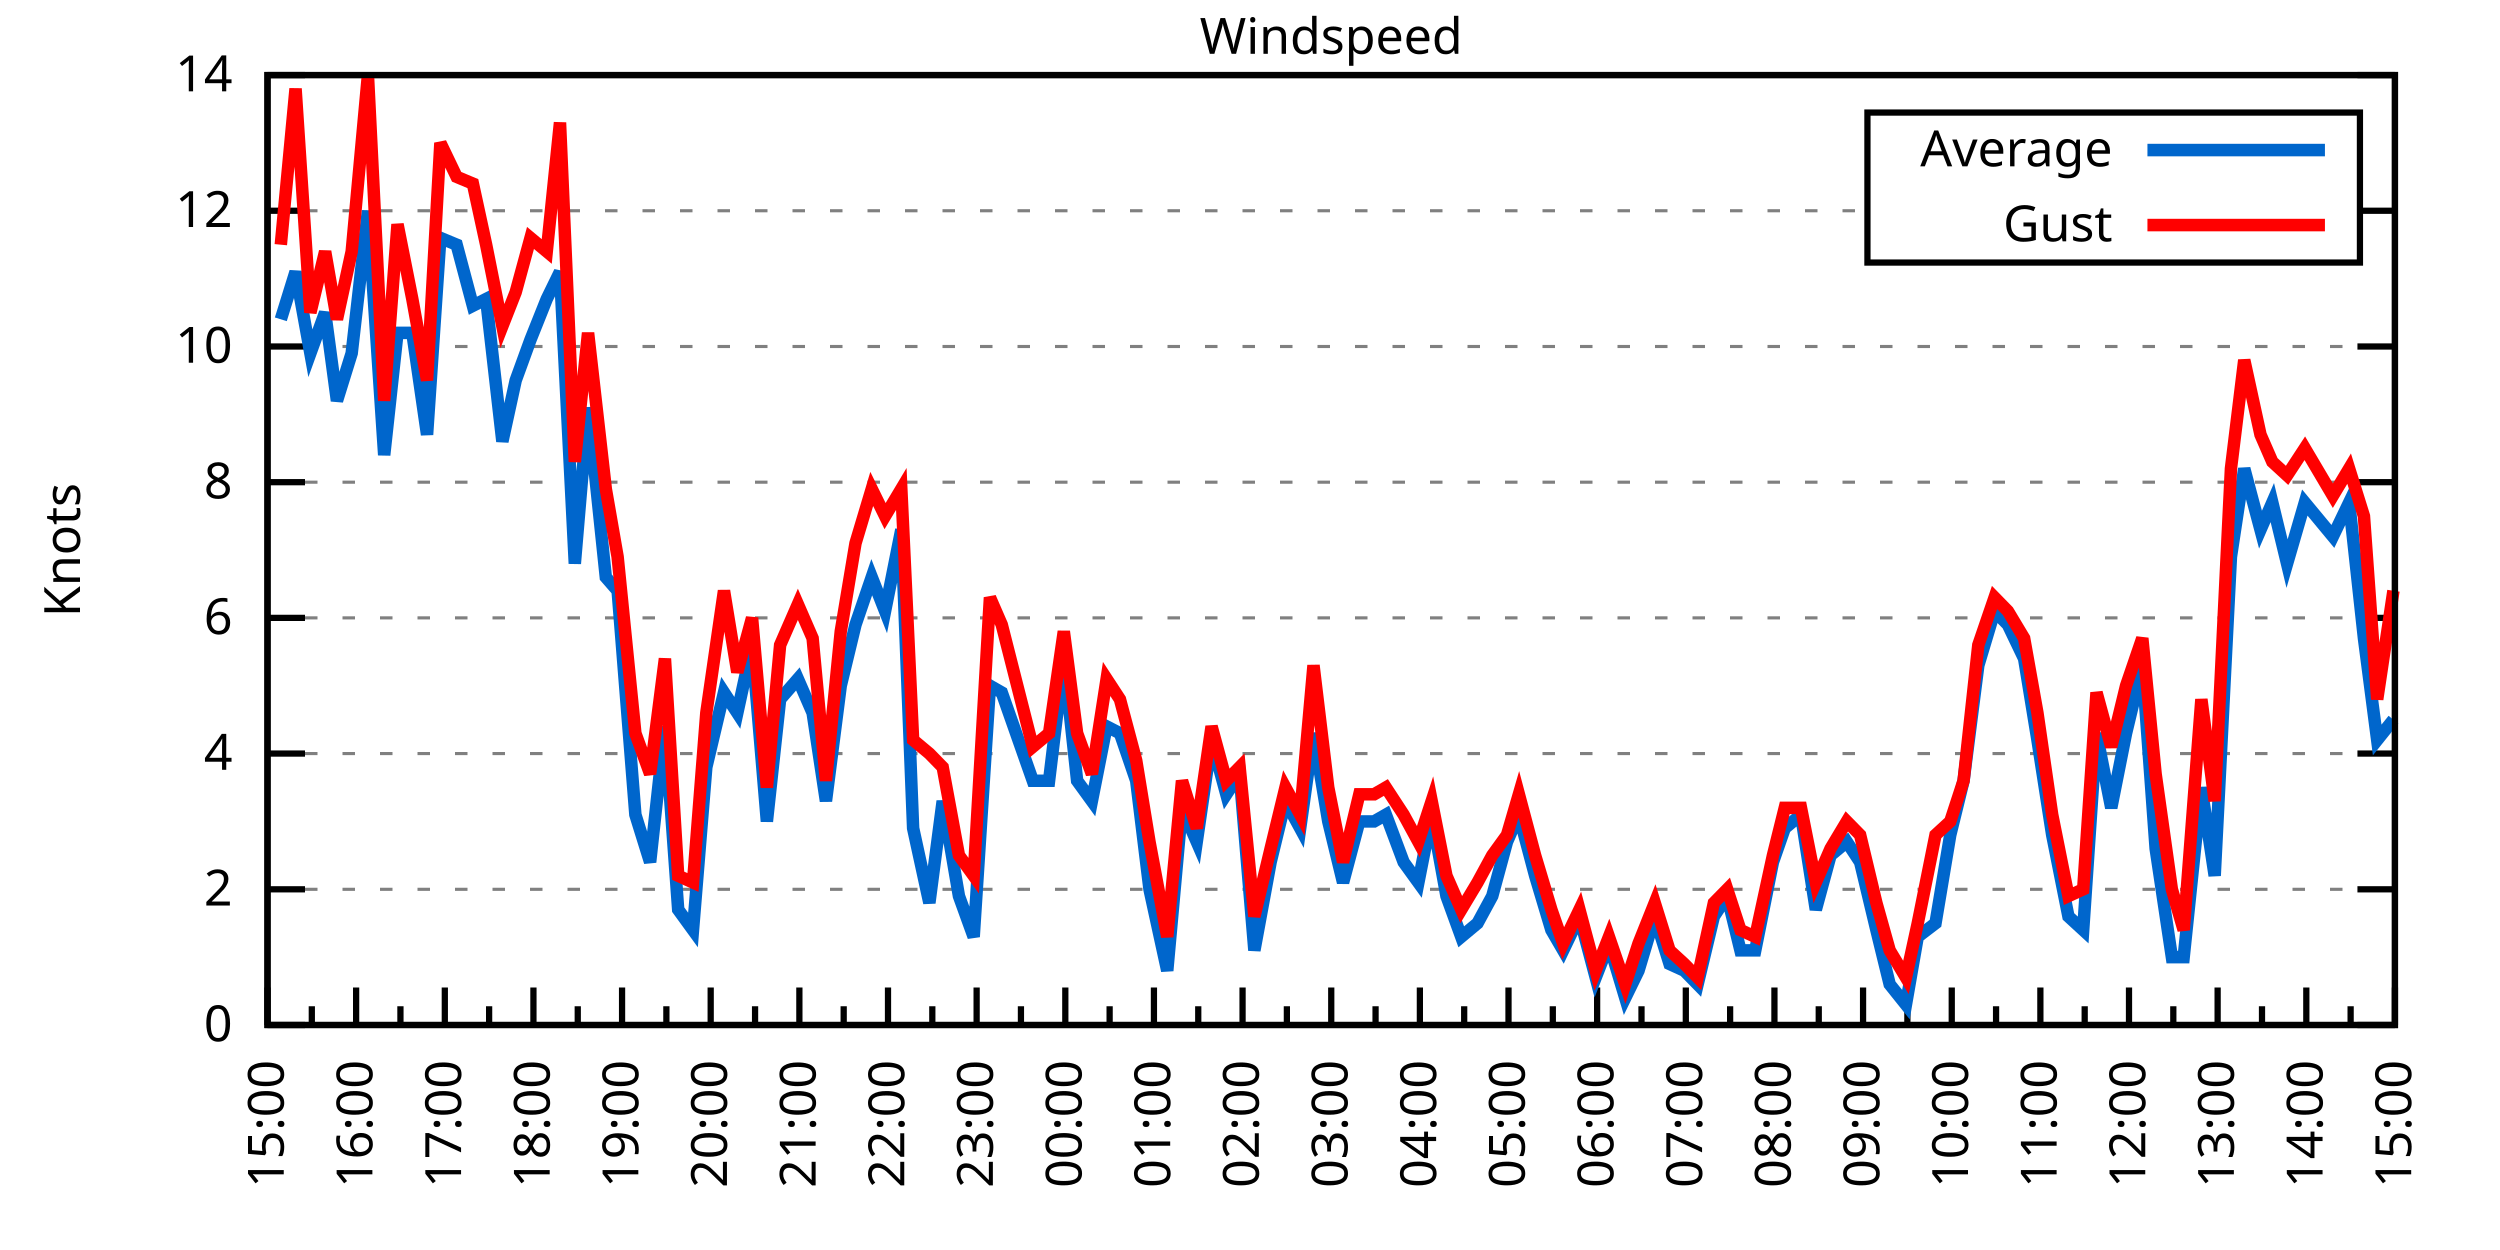
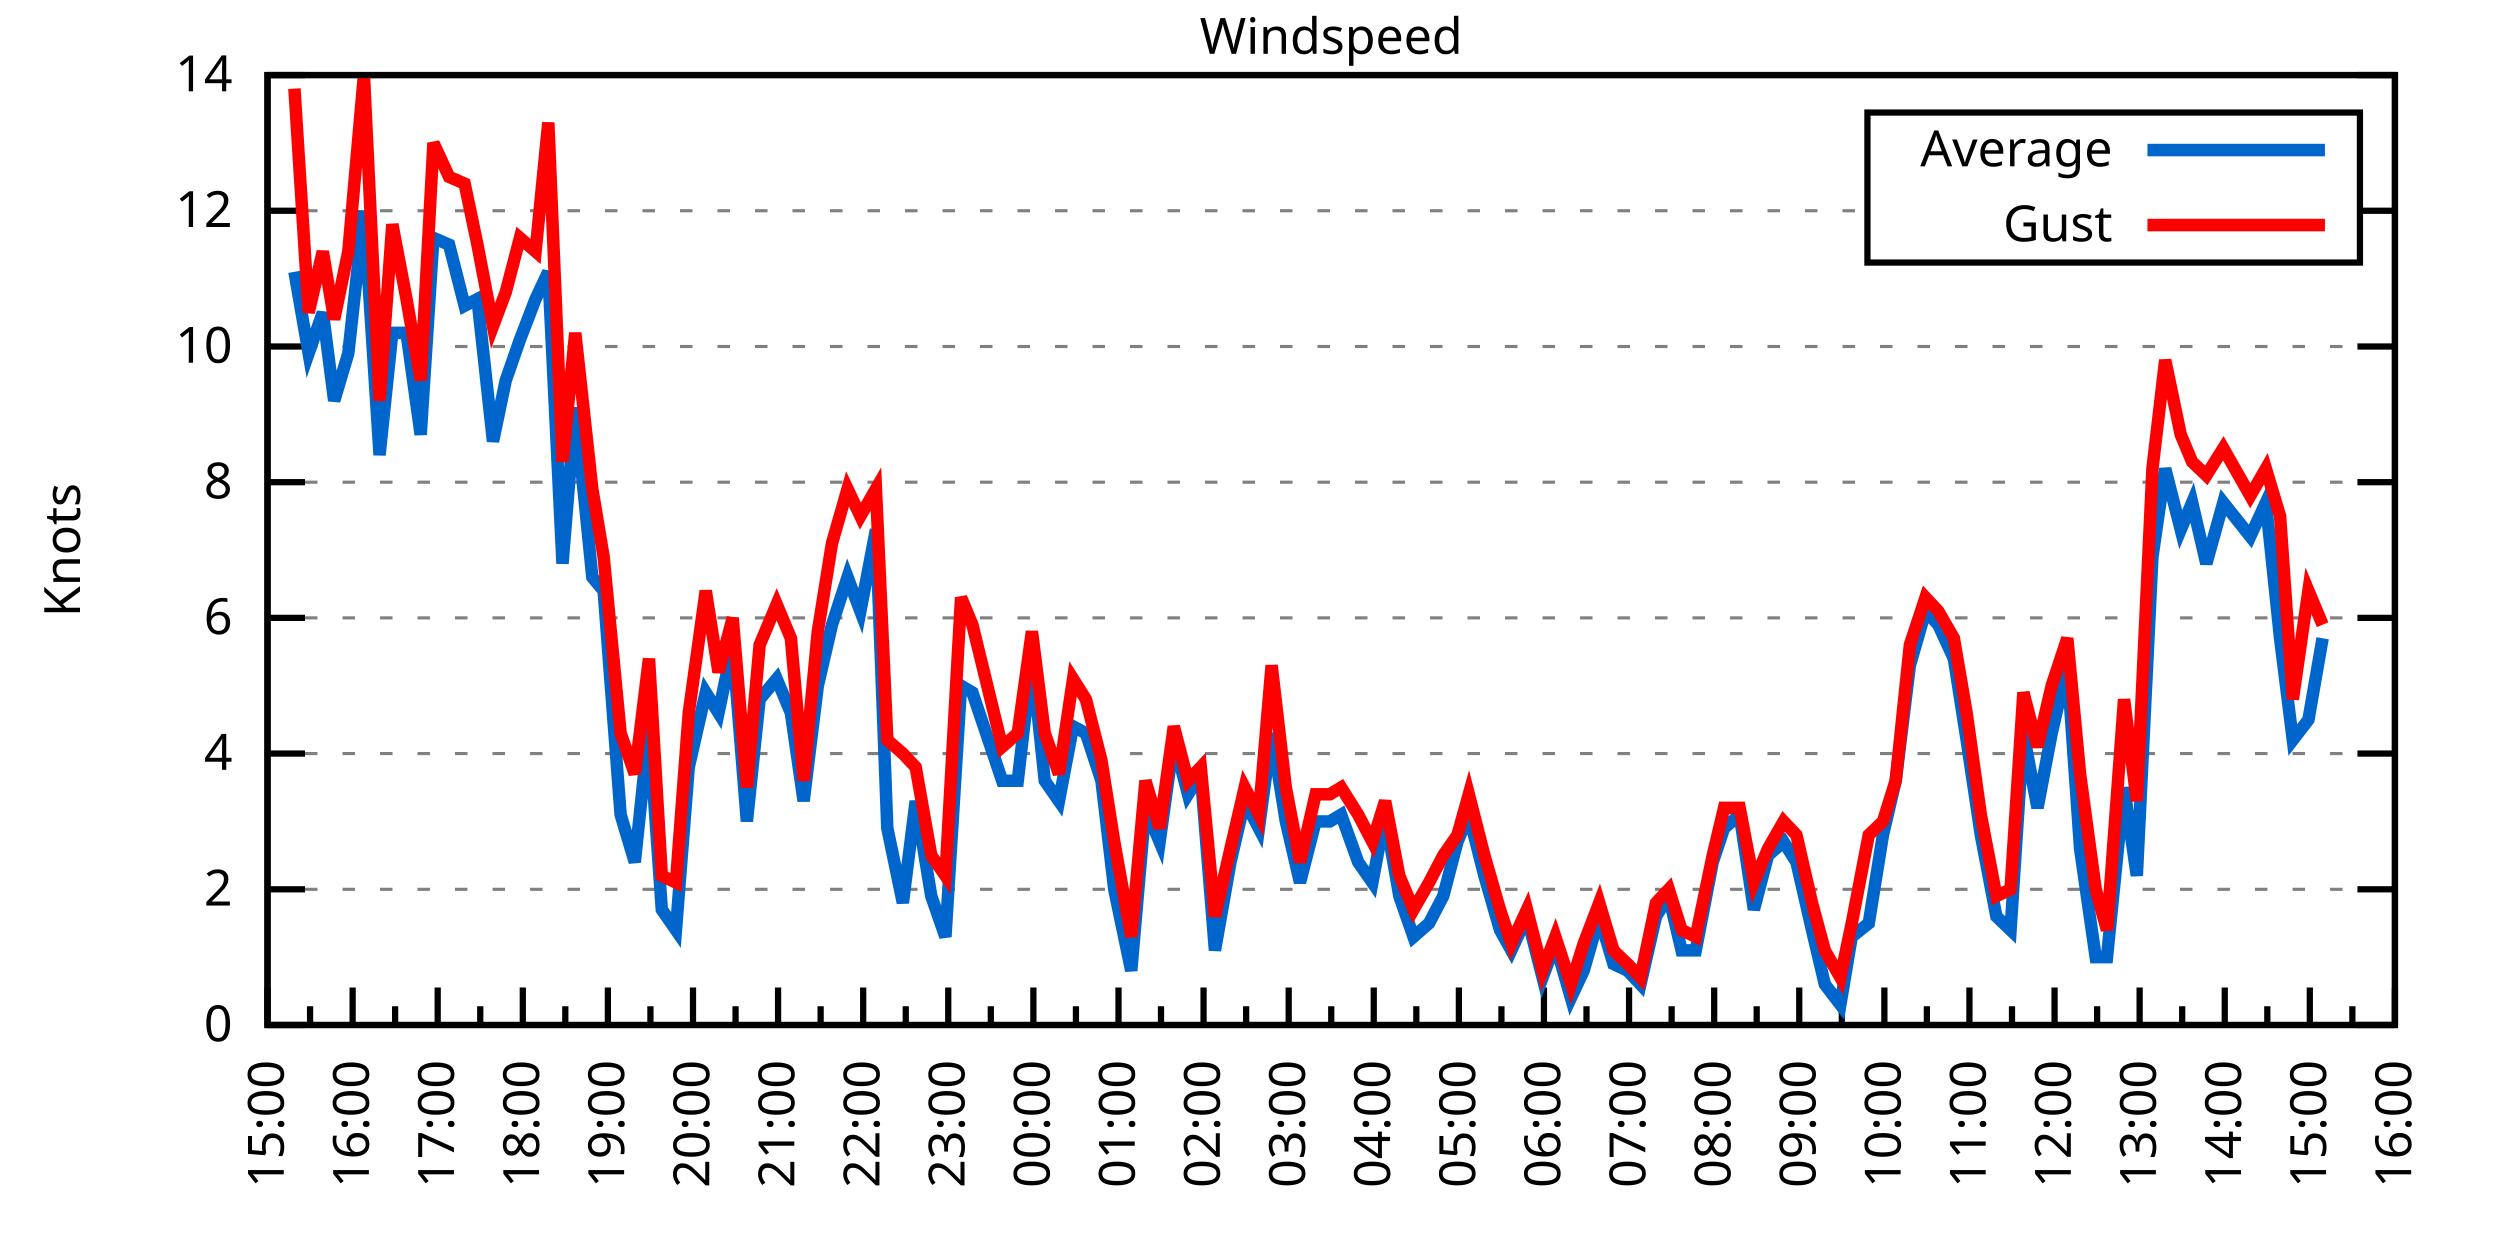
<svg xmlns="http://www.w3.org/2000/svg" xmlns:xlink="http://www.w3.org/1999/xlink" width="400" height="200" viewBox="0 0 400 200">
  <g id="gnuplot_canvas">
    <rect x="0" y="0" width="400" height="200" fill="none" />
    <defs>
      <circle id="gpDot" r="0.5" stroke-width="0.5" stroke="currentColor" />
      <path id="gpPt0" stroke-width="0.333" stroke="currentColor" d="M-1,0 h2 M0,-1 v2" />
      <path id="gpPt1" stroke-width="0.333" stroke="currentColor" d="M-1,-1 L1,1 M1,-1 L-1,1" />
      <path id="gpPt2" stroke-width="0.333" stroke="currentColor" d="M-1,0 L1,0 M0,-1 L0,1 M-1,-1 L1,1 M-1,1 L1,-1" />
      <rect id="gpPt3" stroke-width="0.333" stroke="currentColor" x="-1" y="-1" width="2" height="2" />
      <rect id="gpPt4" stroke-width="0.333" stroke="currentColor" fill="currentColor" x="-1" y="-1" width="2" height="2" />
      <circle id="gpPt5" stroke-width="0.333" stroke="currentColor" cx="0" cy="0" r="1" />
      <use xlink:href="#gpPt5" id="gpPt6" fill="currentColor" stroke="none" />
      <path id="gpPt7" stroke-width="0.333" stroke="currentColor" d="M0,-1.33 L-1.33,0.67 L1.33,0.67 z" />
      <use xlink:href="#gpPt7" id="gpPt8" fill="currentColor" stroke="none" />
      <use xlink:href="#gpPt7" id="gpPt9" stroke="currentColor" transform="rotate(180)" />
      <use xlink:href="#gpPt9" id="gpPt10" fill="currentColor" stroke="none" />
      <use xlink:href="#gpPt3" id="gpPt11" stroke="currentColor" transform="rotate(45)" />
      <use xlink:href="#gpPt11" id="gpPt12" fill="currentColor" stroke="none" />
      <path id="gpPt13" stroke-width="0.333" stroke="currentColor" d="M0,1.330 L1.265,0.411 L0.782,-1.067 L-0.782,-1.076 L-1.265,0.411 z" />
      <use xlink:href="#gpPt13" id="gpPt14" fill="currentColor" stroke="none" />
      <filter id="textbox" filterUnits="objectBoundingBox" x="0" y="0" height="1" width="1">
        <feFlood flood-color="white" flood-opacity="1" result="bgnd" />
        <feComposite in="SourceGraphic" in2="bgnd" operator="atop" />
      </filter>
      <filter id="greybox" filterUnits="objectBoundingBox" x="0" y="0" height="1" width="1">
        <feFlood flood-color="lightgrey" flood-opacity="1" result="grey" />
        <feComposite in="SourceGraphic" in2="grey" operator="atop" />
      </filter>
    </defs>
    <g fill="none" color="white" stroke="currentColor" stroke-width="1.00" stroke-linecap="butt" stroke-linejoin="miter">
</g>
    <g fill="none" color="black" stroke="currentColor" stroke-width="1.00" stroke-linecap="butt" stroke-linejoin="miter">
      <g stroke="none" shape-rendering="crispEdges">
        <polygon fill="rgb(255, 255, 255)" points="42.80,164.00 383.18,164.00 383.18,12.02 42.80,12.02 " />
      </g>
    </g>
    <g fill="none" color="black" stroke="currentColor" stroke-width="1.00" stroke-linecap="butt" stroke-linejoin="miter">
</g>
    <g fill="none" color="black" stroke="black" stroke-width="0.50" stroke-linecap="butt" stroke-linejoin="miter">
</g>
    <g fill="none" color="gray" stroke="currentColor" stroke-width="0.50" stroke-linecap="butt" stroke-linejoin="miter">
      <path stroke="gray" stroke-dasharray="2,4" class="gridline" d="M42.80,164.00 L383.19,164.00  " />
    </g>
    <g fill="none" color="gray" stroke="gray" stroke-width="1.00" stroke-linecap="butt" stroke-linejoin="miter">
</g>
    <g fill="none" color="black" stroke="currentColor" stroke-width="1.00" stroke-linecap="butt" stroke-linejoin="miter">
      <path stroke="black" d="M42.80,164.00 L48.80,164.00 M383.19,164.00 L377.19,164.00  " />
      <g transform="translate(37.20,166.60)" stroke="none" fill="black" font-family="Sans" font-size="8.00" text-anchor="end">
        <text>
          <tspan font-family="Sans"> 0</tspan>
        </text>
      </g>
    </g>
    <g fill="none" color="black" stroke="currentColor" stroke-width="1.00" stroke-linecap="butt" stroke-linejoin="miter">
</g>
    <g fill="none" color="black" stroke="black" stroke-width="0.50" stroke-linecap="butt" stroke-linejoin="miter">
</g>
    <g fill="none" color="gray" stroke="currentColor" stroke-width="0.50" stroke-linecap="butt" stroke-linejoin="miter">
      <path stroke="gray" stroke-dasharray="2,4" class="gridline" d="M42.80,142.29 L383.19,142.29  " />
    </g>
    <g fill="none" color="gray" stroke="gray" stroke-width="1.00" stroke-linecap="butt" stroke-linejoin="miter">
</g>
    <g fill="none" color="black" stroke="currentColor" stroke-width="1.00" stroke-linecap="butt" stroke-linejoin="miter">
      <path stroke="black" d="M42.80,142.29 L48.80,142.29 M383.19,142.29 L377.19,142.29  " />
      <g transform="translate(37.20,144.89)" stroke="none" fill="black" font-family="Sans" font-size="8.00" text-anchor="end">
        <text>
          <tspan font-family="Sans"> 2</tspan>
        </text>
      </g>
    </g>
    <g fill="none" color="black" stroke="currentColor" stroke-width="1.00" stroke-linecap="butt" stroke-linejoin="miter">
</g>
    <g fill="none" color="black" stroke="black" stroke-width="0.50" stroke-linecap="butt" stroke-linejoin="miter">
</g>
    <g fill="none" color="gray" stroke="currentColor" stroke-width="0.50" stroke-linecap="butt" stroke-linejoin="miter">
      <path stroke="gray" stroke-dasharray="2,4" class="gridline" d="M42.80,120.57 L383.19,120.57  " />
    </g>
    <g fill="none" color="gray" stroke="gray" stroke-width="1.00" stroke-linecap="butt" stroke-linejoin="miter">
</g>
    <g fill="none" color="black" stroke="currentColor" stroke-width="1.00" stroke-linecap="butt" stroke-linejoin="miter">
      <path stroke="black" d="M42.80,120.57 L48.80,120.57 M383.19,120.57 L377.19,120.57  " />
      <g transform="translate(37.20,123.17)" stroke="none" fill="black" font-family="Sans" font-size="8.00" text-anchor="end">
        <text>
          <tspan font-family="Sans"> 4</tspan>
        </text>
      </g>
    </g>
    <g fill="none" color="black" stroke="currentColor" stroke-width="1.00" stroke-linecap="butt" stroke-linejoin="miter">
</g>
    <g fill="none" color="black" stroke="black" stroke-width="0.50" stroke-linecap="butt" stroke-linejoin="miter">
</g>
    <g fill="none" color="gray" stroke="currentColor" stroke-width="0.50" stroke-linecap="butt" stroke-linejoin="miter">
      <path stroke="gray" stroke-dasharray="2,4" class="gridline" d="M42.80,98.86 L383.19,98.86  " />
    </g>
    <g fill="none" color="gray" stroke="gray" stroke-width="1.00" stroke-linecap="butt" stroke-linejoin="miter">
</g>
    <g fill="none" color="black" stroke="currentColor" stroke-width="1.00" stroke-linecap="butt" stroke-linejoin="miter">
      <path stroke="black" d="M42.80,98.86 L48.80,98.86 M383.19,98.86 L377.19,98.86  " />
      <g transform="translate(37.20,101.46)" stroke="none" fill="black" font-family="Sans" font-size="8.00" text-anchor="end">
        <text>
          <tspan font-family="Sans"> 6</tspan>
        </text>
      </g>
    </g>
    <g fill="none" color="black" stroke="currentColor" stroke-width="1.00" stroke-linecap="butt" stroke-linejoin="miter">
</g>
    <g fill="none" color="black" stroke="black" stroke-width="0.50" stroke-linecap="butt" stroke-linejoin="miter">
</g>
    <g fill="none" color="gray" stroke="currentColor" stroke-width="0.50" stroke-linecap="butt" stroke-linejoin="miter">
      <path stroke="gray" stroke-dasharray="2,4" class="gridline" d="M42.80,77.15 L383.19,77.15  " />
    </g>
    <g fill="none" color="gray" stroke="gray" stroke-width="1.00" stroke-linecap="butt" stroke-linejoin="miter">
</g>
    <g fill="none" color="black" stroke="currentColor" stroke-width="1.00" stroke-linecap="butt" stroke-linejoin="miter">
      <path stroke="black" d="M42.80,77.15 L48.80,77.15 M383.19,77.15 L377.19,77.15  " />
      <g transform="translate(37.20,79.75)" stroke="none" fill="black" font-family="Sans" font-size="8.00" text-anchor="end">
        <text>
          <tspan font-family="Sans"> 8</tspan>
        </text>
      </g>
    </g>
    <g fill="none" color="black" stroke="currentColor" stroke-width="1.00" stroke-linecap="butt" stroke-linejoin="miter">
</g>
    <g fill="none" color="black" stroke="black" stroke-width="0.50" stroke-linecap="butt" stroke-linejoin="miter">
</g>
    <g fill="none" color="gray" stroke="currentColor" stroke-width="0.50" stroke-linecap="butt" stroke-linejoin="miter">
      <path stroke="gray" stroke-dasharray="2,4" class="gridline" d="M42.80,55.44 L383.19,55.44  " />
    </g>
    <g fill="none" color="gray" stroke="gray" stroke-width="1.00" stroke-linecap="butt" stroke-linejoin="miter">
</g>
    <g fill="none" color="black" stroke="currentColor" stroke-width="1.00" stroke-linecap="butt" stroke-linejoin="miter">
      <path stroke="black" d="M42.80,55.44 L48.80,55.44 M383.19,55.44 L377.19,55.44  " />
      <g transform="translate(37.20,58.04)" stroke="none" fill="black" font-family="Sans" font-size="8.00" text-anchor="end">
        <text>
          <tspan font-family="Sans"> 10</tspan>
        </text>
      </g>
    </g>
    <g fill="none" color="black" stroke="currentColor" stroke-width="1.00" stroke-linecap="butt" stroke-linejoin="miter">
</g>
    <g fill="none" color="black" stroke="black" stroke-width="0.50" stroke-linecap="butt" stroke-linejoin="miter">
</g>
    <g fill="none" color="gray" stroke="currentColor" stroke-width="0.50" stroke-linecap="butt" stroke-linejoin="miter">
      <path stroke="gray" stroke-dasharray="2,4" class="gridline" d="M42.80,33.72 L298.79,33.72 M377.59,33.72 L383.19,33.72  " />
    </g>
    <g fill="none" color="gray" stroke="gray" stroke-width="1.00" stroke-linecap="butt" stroke-linejoin="miter">
</g>
    <g fill="none" color="black" stroke="currentColor" stroke-width="1.00" stroke-linecap="butt" stroke-linejoin="miter">
      <path stroke="black" d="M42.80,33.72 L48.80,33.72 M383.19,33.72 L377.19,33.72  " />
      <g transform="translate(37.20,36.32)" stroke="none" fill="black" font-family="Sans" font-size="8.00" text-anchor="end">
        <text>
          <tspan font-family="Sans"> 12</tspan>
        </text>
      </g>
    </g>
    <g fill="none" color="black" stroke="currentColor" stroke-width="1.00" stroke-linecap="butt" stroke-linejoin="miter">
</g>
    <g fill="none" color="black" stroke="black" stroke-width="0.50" stroke-linecap="butt" stroke-linejoin="miter">
</g>
    <g fill="none" color="gray" stroke="currentColor" stroke-width="0.50" stroke-linecap="butt" stroke-linejoin="miter">
      <path stroke="gray" stroke-dasharray="2,4" class="gridline" d="M42.80,12.01 L383.19,12.01  " />
    </g>
    <g fill="none" color="gray" stroke="gray" stroke-width="1.00" stroke-linecap="butt" stroke-linejoin="miter">
</g>
    <g fill="none" color="black" stroke="currentColor" stroke-width="1.00" stroke-linecap="butt" stroke-linejoin="miter">
      <path stroke="black" d="M42.80,12.01 L48.80,12.01 M383.19,12.01 L377.19,12.01  " />
      <g transform="translate(37.20,14.61)" stroke="none" fill="black" font-family="Sans" font-size="8.00" text-anchor="end">
        <text>
          <tspan font-family="Sans"> 14</tspan>
        </text>
      </g>
    </g>
    <g fill="none" color="black" stroke="currentColor" stroke-width="1.00" stroke-linecap="butt" stroke-linejoin="miter">
      <path stroke="black" d="M42.80,164.00 L42.80,158.00  " />
      <g transform="translate(45.40,169.60) rotate(270)" stroke="none" fill="black" font-family="Sans" font-size="8.00" text-anchor="end">
        <text>
          <tspan font-family="Sans">15:00</tspan>
        </text>
      </g>
    </g>
    <g fill="none" color="black" stroke="currentColor" stroke-width="1.00" stroke-linecap="butt" stroke-linejoin="miter">
-       <path stroke="black" d="M49.89,164.00 L49.89,161.00 M56.98,164.00 L56.98,158.00  " />
-       <g transform="translate(59.58,169.60) rotate(270)" stroke="none" fill="black" font-family="Sans" font-size="8.00" text-anchor="end">
+       <path stroke="black" d="M49.61,164.00 L49.61,161.00 M56.42,164.00 L56.42,158.00  " />
+       <g transform="translate(59.02,169.60) rotate(270)" stroke="none" fill="black" font-family="Sans" font-size="8.00" text-anchor="end">
        <text>
          <tspan font-family="Sans">16:00</tspan>
        </text>
      </g>
    </g>
    <g fill="none" color="black" stroke="currentColor" stroke-width="1.00" stroke-linecap="butt" stroke-linejoin="miter">
-       <path stroke="black" d="M64.07,164.00 L64.07,161.00 M71.17,164.00 L71.17,158.00  " />
-       <g transform="translate(73.77,169.60) rotate(270)" stroke="none" fill="black" font-family="Sans" font-size="8.00" text-anchor="end">
+       <path stroke="black" d="M63.22,164.00 L63.22,161.00 M70.03,164.00 L70.03,158.00  " />
+       <g transform="translate(72.63,169.60) rotate(270)" stroke="none" fill="black" font-family="Sans" font-size="8.00" text-anchor="end">
        <text>
          <tspan font-family="Sans">17:00</tspan>
        </text>
      </g>
    </g>
    <g fill="none" color="black" stroke="currentColor" stroke-width="1.00" stroke-linecap="butt" stroke-linejoin="miter">
-       <path stroke="black" d="M78.26,164.00 L78.26,161.00 M85.35,164.00 L85.35,158.00  " />
-       <g transform="translate(87.95,169.60) rotate(270)" stroke="none" fill="black" font-family="Sans" font-size="8.00" text-anchor="end">
+       <path stroke="black" d="M76.84,164.00 L76.84,161.00 M83.65,164.00 L83.65,158.00  " />
+       <g transform="translate(86.25,169.60) rotate(270)" stroke="none" fill="black" font-family="Sans" font-size="8.00" text-anchor="end">
        <text>
          <tspan font-family="Sans">18:00</tspan>
        </text>
      </g>
    </g>
    <g fill="none" color="black" stroke="currentColor" stroke-width="1.00" stroke-linecap="butt" stroke-linejoin="miter">
-       <path stroke="black" d="M92.44,164.00 L92.44,161.00 M99.53,164.00 L99.53,158.00  " />
-       <g transform="translate(102.13,169.60) rotate(270)" stroke="none" fill="black" font-family="Sans" font-size="8.00" text-anchor="end">
+       <path stroke="black" d="M90.45,164.00 L90.45,161.00 M97.26,164.00 L97.26,158.00  " />
+       <g transform="translate(99.86,169.60) rotate(270)" stroke="none" fill="black" font-family="Sans" font-size="8.00" text-anchor="end">
        <text>
          <tspan font-family="Sans">19:00</tspan>
        </text>
      </g>
    </g>
    <g fill="none" color="black" stroke="currentColor" stroke-width="1.00" stroke-linecap="butt" stroke-linejoin="miter">
-       <path stroke="black" d="M106.62,164.00 L106.62,161.00 M113.71,164.00 L113.71,158.00  " />
-       <g transform="translate(116.31,169.60) rotate(270)" stroke="none" fill="black" font-family="Sans" font-size="8.00" text-anchor="end">
+       <path stroke="black" d="M104.07,164.00 L104.07,161.00 M110.88,164.00 L110.88,158.00  " />
+       <g transform="translate(113.48,169.60) rotate(270)" stroke="none" fill="black" font-family="Sans" font-size="8.00" text-anchor="end">
        <text>
          <tspan font-family="Sans">20:00</tspan>
        </text>
      </g>
    </g>
    <g fill="none" color="black" stroke="currentColor" stroke-width="1.00" stroke-linecap="butt" stroke-linejoin="miter">
-       <path stroke="black" d="M120.81,164.00 L120.81,161.00 M127.90,164.00 L127.90,158.00  " />
-       <g transform="translate(130.50,169.60) rotate(270)" stroke="none" fill="black" font-family="Sans" font-size="8.00" text-anchor="end">
+       <path stroke="black" d="M117.69,164.00 L117.69,161.00 M124.49,164.00 L124.49,158.00  " />
+       <g transform="translate(127.09,169.60) rotate(270)" stroke="none" fill="black" font-family="Sans" font-size="8.00" text-anchor="end">
        <text>
          <tspan font-family="Sans">21:00</tspan>
        </text>
      </g>
    </g>
    <g fill="none" color="black" stroke="currentColor" stroke-width="1.00" stroke-linecap="butt" stroke-linejoin="miter">
-       <path stroke="black" d="M134.99,164.00 L134.99,161.00 M142.08,164.00 L142.08,158.00  " />
-       <g transform="translate(144.68,169.60) rotate(270)" stroke="none" fill="black" font-family="Sans" font-size="8.00" text-anchor="end">
+       <path stroke="black" d="M131.30,164.00 L131.30,161.00 M138.11,164.00 L138.11,158.00  " />
+       <g transform="translate(140.71,169.60) rotate(270)" stroke="none" fill="black" font-family="Sans" font-size="8.00" text-anchor="end">
        <text>
          <tspan font-family="Sans">22:00</tspan>
        </text>
      </g>
    </g>
    <g fill="none" color="black" stroke="currentColor" stroke-width="1.00" stroke-linecap="butt" stroke-linejoin="miter">
-       <path stroke="black" d="M149.17,164.00 L149.17,161.00 M156.26,164.00 L156.26,158.00  " />
-       <g transform="translate(158.86,169.60) rotate(270)" stroke="none" fill="black" font-family="Sans" font-size="8.00" text-anchor="end">
+       <path stroke="black" d="M144.92,164.00 L144.92,161.00 M151.72,164.00 L151.72,158.00  " />
+       <g transform="translate(154.32,169.60) rotate(270)" stroke="none" fill="black" font-family="Sans" font-size="8.00" text-anchor="end">
        <text>
          <tspan font-family="Sans">23:00</tspan>
        </text>
      </g>
    </g>
    <g fill="none" color="black" stroke="currentColor" stroke-width="1.00" stroke-linecap="butt" stroke-linejoin="miter">
-       <path stroke="black" d="M163.35,164.00 L163.35,161.00 M170.45,164.00 L170.45,158.00  " />
-       <g transform="translate(173.05,169.60) rotate(270)" stroke="none" fill="black" font-family="Sans" font-size="8.00" text-anchor="end">
+       <path stroke="black" d="M158.53,164.00 L158.53,161.00 M165.34,164.00 L165.34,158.00  " />
+       <g transform="translate(167.94,169.60) rotate(270)" stroke="none" fill="black" font-family="Sans" font-size="8.00" text-anchor="end">
        <text>
          <tspan font-family="Sans">00:00</tspan>
        </text>
      </g>
    </g>
    <g fill="none" color="black" stroke="currentColor" stroke-width="1.00" stroke-linecap="butt" stroke-linejoin="miter">
-       <path stroke="black" d="M177.54,164.00 L177.54,161.00 M184.63,164.00 L184.63,158.00  " />
-       <g transform="translate(187.23,169.60) rotate(270)" stroke="none" fill="black" font-family="Sans" font-size="8.00" text-anchor="end">
+       <path stroke="black" d="M172.15,164.00 L172.15,161.00 M178.96,164.00 L178.96,158.00  " />
+       <g transform="translate(181.56,169.60) rotate(270)" stroke="none" fill="black" font-family="Sans" font-size="8.00" text-anchor="end">
        <text>
          <tspan font-family="Sans">01:00</tspan>
        </text>
      </g>
    </g>
    <g fill="none" color="black" stroke="currentColor" stroke-width="1.00" stroke-linecap="butt" stroke-linejoin="miter">
-       <path stroke="black" d="M191.72,164.00 L191.72,161.00 M198.81,164.00 L198.81,158.00  " />
-       <g transform="translate(201.41,169.60) rotate(270)" stroke="none" fill="black" font-family="Sans" font-size="8.00" text-anchor="end">
+       <path stroke="black" d="M185.76,164.00 L185.76,161.00 M192.57,164.00 L192.57,158.00  " />
+       <g transform="translate(195.17,169.60) rotate(270)" stroke="none" fill="black" font-family="Sans" font-size="8.00" text-anchor="end">
        <text>
          <tspan font-family="Sans">02:00</tspan>
        </text>
      </g>
    </g>
    <g fill="none" color="black" stroke="currentColor" stroke-width="1.00" stroke-linecap="butt" stroke-linejoin="miter">
-       <path stroke="black" d="M205.90,164.00 L205.90,161.00 M213.00,164.00 L213.00,158.00  " />
-       <g transform="translate(215.60,169.60) rotate(270)" stroke="none" fill="black" font-family="Sans" font-size="8.00" text-anchor="end">
+       <path stroke="black" d="M199.38,164.00 L199.38,161.00 M206.19,164.00 L206.19,158.00  " />
+       <g transform="translate(208.79,169.60) rotate(270)" stroke="none" fill="black" font-family="Sans" font-size="8.00" text-anchor="end">
        <text>
          <tspan font-family="Sans">03:00</tspan>
        </text>
      </g>
    </g>
    <g fill="none" color="black" stroke="currentColor" stroke-width="1.00" stroke-linecap="butt" stroke-linejoin="miter">
-       <path stroke="black" d="M220.09,164.00 L220.09,161.00 M227.18,164.00 L227.18,158.00  " />
-       <g transform="translate(229.78,169.60) rotate(270)" stroke="none" fill="black" font-family="Sans" font-size="8.00" text-anchor="end">
+       <path stroke="black" d="M213.00,164.00 L213.00,161.00 M219.80,164.00 L219.80,158.00  " />
+       <g transform="translate(222.40,169.60) rotate(270)" stroke="none" fill="black" font-family="Sans" font-size="8.00" text-anchor="end">
        <text>
          <tspan font-family="Sans">04:00</tspan>
        </text>
      </g>
    </g>
    <g fill="none" color="black" stroke="currentColor" stroke-width="1.00" stroke-linecap="butt" stroke-linejoin="miter">
-       <path stroke="black" d="M234.27,164.00 L234.27,161.00 M241.36,164.00 L241.36,158.00  " />
-       <g transform="translate(243.96,169.60) rotate(270)" stroke="none" fill="black" font-family="Sans" font-size="8.00" text-anchor="end">
+       <path stroke="black" d="M226.61,164.00 L226.61,161.00 M233.42,164.00 L233.42,158.00  " />
+       <g transform="translate(236.02,169.60) rotate(270)" stroke="none" fill="black" font-family="Sans" font-size="8.00" text-anchor="end">
        <text>
          <tspan font-family="Sans">05:00</tspan>
        </text>
      </g>
    </g>
    <g fill="none" color="black" stroke="currentColor" stroke-width="1.00" stroke-linecap="butt" stroke-linejoin="miter">
-       <path stroke="black" d="M248.45,164.00 L248.45,161.00 M255.54,164.00 L255.54,158.00  " />
-       <g transform="translate(258.14,169.60) rotate(270)" stroke="none" fill="black" font-family="Sans" font-size="8.00" text-anchor="end">
+       <path stroke="black" d="M240.23,164.00 L240.23,161.00 M247.03,164.00 L247.03,158.00  " />
+       <g transform="translate(249.63,169.60) rotate(270)" stroke="none" fill="black" font-family="Sans" font-size="8.00" text-anchor="end">
        <text>
          <tspan font-family="Sans">06:00</tspan>
        </text>
      </g>
    </g>
    <g fill="none" color="black" stroke="currentColor" stroke-width="1.00" stroke-linecap="butt" stroke-linejoin="miter">
-       <path stroke="black" d="M262.64,164.00 L262.64,161.00 M269.73,164.00 L269.73,158.00  " />
-       <g transform="translate(272.33,169.60) rotate(270)" stroke="none" fill="black" font-family="Sans" font-size="8.00" text-anchor="end">
+       <path stroke="black" d="M253.84,164.00 L253.84,161.00 M260.65,164.00 L260.65,158.00  " />
+       <g transform="translate(263.25,169.60) rotate(270)" stroke="none" fill="black" font-family="Sans" font-size="8.00" text-anchor="end">
        <text>
          <tspan font-family="Sans">07:00</tspan>
        </text>
      </g>
    </g>
    <g fill="none" color="black" stroke="currentColor" stroke-width="1.00" stroke-linecap="butt" stroke-linejoin="miter">
-       <path stroke="black" d="M276.82,164.00 L276.82,161.00 M283.91,164.00 L283.91,158.00  " />
-       <g transform="translate(286.51,169.60) rotate(270)" stroke="none" fill="black" font-family="Sans" font-size="8.00" text-anchor="end">
+       <path stroke="black" d="M267.46,164.00 L267.46,161.00 M274.27,164.00 L274.27,158.00  " />
+       <g transform="translate(276.87,169.60) rotate(270)" stroke="none" fill="black" font-family="Sans" font-size="8.00" text-anchor="end">
        <text>
          <tspan font-family="Sans">08:00</tspan>
        </text>
      </g>
    </g>
    <g fill="none" color="black" stroke="currentColor" stroke-width="1.00" stroke-linecap="butt" stroke-linejoin="miter">
-       <path stroke="black" d="M291.00,164.00 L291.00,161.00 M298.09,164.00 L298.09,158.00  " />
-       <g transform="translate(300.69,169.60) rotate(270)" stroke="none" fill="black" font-family="Sans" font-size="8.00" text-anchor="end">
+       <path stroke="black" d="M281.07,164.00 L281.07,161.00 M287.88,164.00 L287.88,158.00  " />
+       <g transform="translate(290.48,169.60) rotate(270)" stroke="none" fill="black" font-family="Sans" font-size="8.00" text-anchor="end">
        <text>
          <tspan font-family="Sans">09:00</tspan>
        </text>
      </g>
    </g>
    <g fill="none" color="black" stroke="currentColor" stroke-width="1.00" stroke-linecap="butt" stroke-linejoin="miter">
-       <path stroke="black" d="M305.18,164.00 L305.18,161.00 M312.28,164.00 L312.28,158.00  " />
-       <g transform="translate(314.88,169.60) rotate(270)" stroke="none" fill="black" font-family="Sans" font-size="8.00" text-anchor="end">
+       <path stroke="black" d="M294.69,164.00 L294.69,161.00 M301.50,164.00 L301.50,158.00  " />
+       <g transform="translate(304.10,169.60) rotate(270)" stroke="none" fill="black" font-family="Sans" font-size="8.00" text-anchor="end">
        <text>
          <tspan font-family="Sans">10:00</tspan>
        </text>
      </g>
    </g>
    <g fill="none" color="black" stroke="currentColor" stroke-width="1.00" stroke-linecap="butt" stroke-linejoin="miter">
-       <path stroke="black" d="M319.37,164.00 L319.37,161.00 M326.46,164.00 L326.46,158.00  " />
-       <g transform="translate(329.06,169.60) rotate(270)" stroke="none" fill="black" font-family="Sans" font-size="8.00" text-anchor="end">
+       <path stroke="black" d="M308.30,164.00 L308.30,161.00 M315.11,164.00 L315.11,158.00  " />
+       <g transform="translate(317.71,169.60) rotate(270)" stroke="none" fill="black" font-family="Sans" font-size="8.00" text-anchor="end">
        <text>
          <tspan font-family="Sans">11:00</tspan>
        </text>
      </g>
    </g>
    <g fill="none" color="black" stroke="currentColor" stroke-width="1.00" stroke-linecap="butt" stroke-linejoin="miter">
-       <path stroke="black" d="M333.55,164.00 L333.55,161.00 M340.64,164.00 L340.64,158.00  " />
-       <g transform="translate(343.24,169.60) rotate(270)" stroke="none" fill="black" font-family="Sans" font-size="8.00" text-anchor="end">
+       <path stroke="black" d="M321.92,164.00 L321.92,161.00 M328.73,164.00 L328.73,158.00  " />
+       <g transform="translate(331.33,169.60) rotate(270)" stroke="none" fill="black" font-family="Sans" font-size="8.00" text-anchor="end">
        <text>
          <tspan font-family="Sans">12:00</tspan>
        </text>
      </g>
    </g>
    <g fill="none" color="black" stroke="currentColor" stroke-width="1.00" stroke-linecap="butt" stroke-linejoin="miter">
-       <path stroke="black" d="M347.73,164.00 L347.73,161.00 M354.82,164.00 L354.82,158.00  " />
-       <g transform="translate(357.42,169.60) rotate(270)" stroke="none" fill="black" font-family="Sans" font-size="8.00" text-anchor="end">
+       <path stroke="black" d="M335.54,164.00 L335.54,161.00 M342.34,164.00 L342.34,158.00  " />
+       <g transform="translate(344.94,169.60) rotate(270)" stroke="none" fill="black" font-family="Sans" font-size="8.00" text-anchor="end">
        <text>
          <tspan font-family="Sans">13:00</tspan>
        </text>
      </g>
    </g>
    <g fill="none" color="black" stroke="currentColor" stroke-width="1.00" stroke-linecap="butt" stroke-linejoin="miter">
-       <path stroke="black" d="M361.92,164.00 L361.92,161.00 M369.01,164.00 L369.01,158.00  " />
-       <g transform="translate(371.61,169.60) rotate(270)" stroke="none" fill="black" font-family="Sans" font-size="8.00" text-anchor="end">
+       <path stroke="black" d="M349.15,164.00 L349.15,161.00 M355.96,164.00 L355.96,158.00  " />
+       <g transform="translate(358.56,169.60) rotate(270)" stroke="none" fill="black" font-family="Sans" font-size="8.00" text-anchor="end">
        <text>
          <tspan font-family="Sans">14:00</tspan>
        </text>
      </g>
    </g>
    <g fill="none" color="black" stroke="currentColor" stroke-width="1.00" stroke-linecap="butt" stroke-linejoin="miter">
-       <path stroke="black" d="M376.10,164.00 L376.10,161.00 M383.19,164.00 L383.19,158.00  " />
+       <path stroke="black" d="M362.77,164.00 L362.77,161.00 M369.57,164.00 L369.57,158.00  " />
+       <g transform="translate(372.17,169.60) rotate(270)" stroke="none" fill="black" font-family="Sans" font-size="8.00" text-anchor="end">
+         <text>
+           <tspan font-family="Sans">15:00</tspan>
+         </text>
+       </g>
+     </g>
+     <g fill="none" color="black" stroke="currentColor" stroke-width="1.00" stroke-linecap="butt" stroke-linejoin="miter">
+       <path stroke="black" d="M376.38,164.00 L376.38,161.00 M383.19,164.00 L383.19,158.00  " />
      <g transform="translate(385.79,169.60) rotate(270)" stroke="none" fill="black" font-family="Sans" font-size="8.00" text-anchor="end">
        <text>
-           <tspan font-family="Sans">15:00</tspan>
+           <tspan font-family="Sans">16:00</tspan>
        </text>
      </g>
    </g>
    <g fill="none" color="black" stroke="currentColor" stroke-width="1.00" stroke-linecap="butt" stroke-linejoin="miter">
</g>
    <g fill="none" color="black" stroke="currentColor" stroke-width="1.00" stroke-linecap="butt" stroke-linejoin="miter">
      <path stroke="black" d="M42.80,12.01 L42.80,164.00 L383.19,164.00 L383.19,12.01 L42.80,12.01 Z  " />
    </g>
    <g fill="none" color="black" stroke="currentColor" stroke-width="1.00" stroke-linecap="butt" stroke-linejoin="miter">
      <g transform="translate(12.80,88.01) rotate(270)" stroke="none" fill="black" font-family="Sans" font-size="8.00" text-anchor="middle">
        <text>
          <tspan font-family="Sans">Knots</tspan>
        </text>
      </g>
    </g>
    <g fill="none" color="black" stroke="currentColor" stroke-width="1.00" stroke-linecap="butt" stroke-linejoin="miter">
</g>
    <g fill="none" color="black" stroke="currentColor" stroke-width="1.00" stroke-linecap="butt" stroke-linejoin="miter">
      <path stroke="black" d="M298.79,42.01 L298.79,18.01 L377.59,18.01 L377.59,42.01 L298.79,42.01 Z  " />
    </g>
    <g id="Windspeed_plot_1">
      <g fill="none" color="white" stroke="black" stroke-width="2.00" stroke-linecap="butt" stroke-linejoin="miter">
</g>
      <g fill="none" color="black" stroke="currentColor" stroke-width="2.00" stroke-linecap="butt" stroke-linejoin="miter">
        <g transform="translate(337.99,26.61)" stroke="none" fill="black" font-family="Sans" font-size="8.00" text-anchor="end">
          <text>
            <tspan font-family="Sans">Average</tspan>
          </text>
        </g>
      </g>
      <g fill="none" color="black" stroke="currentColor" stroke-width="2.00" stroke-linecap="butt" stroke-linejoin="miter">
-         <path stroke="rgb(  0, 102, 204)" d="M343.59,24.01 L371.99,24.01 M44.93,51.09 L47.29,43.49 L49.66,56.52 L52.02,50.01 L53.91,64.12 L56.27,56.52   L58.87,33.72 L61.47,72.81 L63.60,53.26 L65.97,53.26 L68.33,69.55 L70.46,38.07 L73.06,39.15 L75.66,48.92   L77.78,47.84 L80.38,70.63 L82.51,60.86 L84.88,54.35 L87.48,47.84 L89.60,43.49 L91.97,90.18 L94.09,65.21   L96.93,92.35 L98.82,94.52 L101.66,130.35 L104.02,137.94 L106.39,116.23 L108.51,145.54 L110.88,148.80 L113.01,122.75   L115.84,110.80 L117.97,114.06 L120.33,103.20 L122.70,131.43 L124.82,111.89 L127.66,108.63 L130.02,114.06 L132.15,128.17   L134.52,109.72 L136.88,99.95 L139.48,92.35 L141.61,97.78 L144.21,84.75 L146.10,132.52 L148.70,144.46 L150.83,128.17   L153.43,143.37 L155.79,149.89 L158.39,109.72 L160.28,110.80 L165.25,124.92 L167.85,124.92 L170.21,105.38 L172.34,124.92   L174.70,128.17 L177.06,116.23 L179.19,117.32 L181.79,124.92 L183.92,142.29 L186.76,155.31 L189.12,129.26 L191.48,134.69   L193.85,118.40 L196.21,127.09 L198.34,123.83 L200.70,152.06 L203.30,137.94 L205.67,128.17 L208.03,132.52 L210.16,117.32   L212.52,131.43 L214.89,141.20 L217.49,131.43 L219.85,131.43 L221.74,130.35 L224.58,137.94 L226.94,141.20 L229.07,130.35   L231.43,143.37 L233.80,149.89 L236.40,147.72 L238.76,143.37 L241.12,134.69 L243.02,130.35 L245.62,140.12 L248.22,148.80   L250.11,152.06 L252.71,146.63 L255.31,156.40 L257.43,150.97 L260.04,159.66 L262.16,155.31 L264.76,146.63 L267.13,154.23   L269.49,155.31 L271.62,157.49 L274.22,146.63 L276.35,143.37 L278.47,152.06 L280.84,152.06 L283.67,137.94 L285.56,132.52   L288.16,130.35 L290.53,145.54 L292.89,136.86 L295.49,134.69 L297.62,137.94 L300.22,148.80 L302.35,157.49 L304.95,160.74   L306.84,149.89 L309.68,147.72 L312.04,133.60 L314.17,124.92 L316.53,106.46 L319.13,97.78 L321.26,99.95 L323.86,105.38   L325.99,118.40 L328.35,133.60 L330.95,146.63 L333.31,148.80 L335.44,117.32 L337.80,129.26 L340.17,117.32 L342.77,106.46   L344.90,135.77 L347.50,153.14 L349.39,153.14 L352.22,126.00 L354.35,140.12 L356.95,89.09 L359.08,74.98 L361.68,84.75   L363.57,80.41 L365.93,90.18 L368.77,80.41 L373.26,85.83 L375.86,80.41 L378.23,102.12 L380.35,118.40 L382.95,115.15    " />
+         <path stroke="rgb(  0, 102, 204)" d="M343.59,24.01 L371.99,24.01 M47.11,43.49 L49.38,56.52 L51.65,50.01 L53.47,64.12 L55.73,56.52 L58.23,33.72   L60.73,72.81 L62.77,53.26 L65.04,53.26 L67.31,69.55 L69.35,38.07 L71.85,39.15 L74.34,48.92 L76.39,47.84   L78.88,70.63 L80.92,60.86 L83.19,54.35 L85.69,47.84 L87.73,43.49 L90.00,90.18 L92.04,65.21 L94.77,92.35   L96.58,94.52 L99.30,130.35 L101.57,137.94 L103.84,116.23 L105.89,145.54 L108.15,148.80 L110.20,122.75 L112.92,110.80   L114.96,114.06 L117.23,103.20 L119.50,131.43 L121.54,111.89 L124.27,108.63 L126.54,114.06 L128.58,128.17 L130.85,109.72   L133.12,99.95 L135.61,92.35 L137.66,97.78 L140.15,84.75 L141.97,132.52 L144.46,144.46 L146.51,128.17 L149.00,143.37   L151.27,149.89 L153.77,109.72 L155.58,110.80 L160.35,124.92 L162.84,124.92 L165.11,105.38 L167.16,124.92 L169.43,128.17   L171.69,116.23 L173.74,117.32 L176.23,124.92 L178.28,142.29 L181.00,155.31 L183.27,129.26 L185.54,134.69 L187.81,118.40   L190.08,127.09 L192.12,123.83 L194.39,152.06 L196.88,137.94 L199.15,128.17 L201.42,132.52 L203.46,117.32 L205.73,131.43   L208.00,141.20 L210.50,131.43 L212.77,131.43 L214.58,130.35 L217.31,137.94 L219.58,141.20 L221.62,130.35 L223.89,143.37   L226.16,149.89 L228.65,147.72 L230.92,143.37 L233.19,134.69 L235.01,130.35 L237.50,140.12 L240.00,148.80 L241.81,152.06   L244.31,146.63 L246.81,156.40 L248.85,150.97 L251.35,159.66 L253.39,155.31 L255.88,146.63 L258.15,154.23 L260.42,155.31   L262.47,157.49 L264.96,146.63 L267.00,143.37 L269.05,152.06 L271.32,152.06 L274.04,137.94 L275.85,132.52 L278.35,130.35   L280.62,145.54 L282.89,136.86 L285.38,134.69 L287.43,137.94 L289.92,148.80 L291.97,157.49 L294.46,160.74 L296.28,149.89   L299.00,147.72 L301.27,133.60 L303.31,124.92 L305.58,106.46 L308.08,97.78 L310.12,99.95 L312.62,105.38 L314.66,118.40   L316.93,133.60 L319.42,146.63 L321.69,148.80 L323.74,117.32 L326.00,129.26 L328.27,117.32 L330.77,106.46 L332.81,135.77   L335.31,153.14 L337.12,153.14 L339.85,126.00 L341.89,140.12 L344.39,89.09 L346.43,74.98 L348.92,84.75 L350.74,80.41   L353.01,90.18 L355.73,80.41 L360.04,85.83 L362.54,80.41 L364.81,102.12 L366.85,118.40 L369.35,115.15 L371.62,102.12    " />
      </g>
    </g>
    <g id="Windspeed_plot_2">
      <g fill="none" color="black" stroke="currentColor" stroke-width="2.00" stroke-linecap="butt" stroke-linejoin="miter">
        <g transform="translate(337.99,38.61)" stroke="none" fill="black" font-family="Sans" font-size="8.00" text-anchor="end">
          <text>
            <tspan font-family="Sans">Gust</tspan>
          </text>
        </g>
      </g>
      <g fill="none" color="black" stroke="currentColor" stroke-width="2.00" stroke-linecap="butt" stroke-linejoin="miter">
-         <path stroke="rgb(255,   0,   0)" d="M343.59,36.01 L371.99,36.01 M44.93,39.15 L47.29,14.18 L49.66,50.01 L52.02,40.24 L53.91,51.09 L56.27,40.24   L58.87,12.01 L61.47,64.12 L63.60,35.89 L65.97,47.84 L68.33,60.86 L70.46,22.87 L73.06,28.29 L75.66,29.38   L77.78,39.15 L80.38,52.18 L82.51,46.75 L84.88,38.07 L87.48,40.24 L89.60,19.61 L91.97,73.89 L94.09,53.26   L96.93,78.23 L98.82,89.09 L101.66,117.32 L104.02,123.83 L106.39,105.38 L108.51,140.12 L110.88,141.20 L113.01,114.06   L115.84,94.52 L117.97,107.55 L120.33,98.86 L122.70,126.00 L124.82,103.20 L127.66,96.69 L130.02,102.12 L132.15,124.92   L134.52,101.03 L136.88,86.92 L139.48,78.23 L141.61,82.58 L144.21,78.23 L146.10,118.40 L148.70,120.57 L150.83,122.75   L153.43,136.86 L155.79,140.12 L158.39,95.60 L160.28,99.95 L165.25,119.49 L167.85,117.32 L170.21,101.03 L172.34,117.32   L174.70,123.83 L177.06,108.63 L179.19,111.89 L181.79,121.66 L183.92,134.69 L186.76,149.89 L189.12,124.92 L191.48,132.52   L193.85,116.23 L196.21,124.92 L198.34,122.75 L200.70,146.63 L203.30,135.77 L205.67,126.00 L208.03,130.35 L210.16,106.46   L212.52,126.00 L214.89,137.94 L217.49,127.09 L219.85,127.09 L221.74,126.00 L224.58,130.35 L226.94,134.69 L229.07,128.17   L231.43,140.12 L233.80,145.54 L236.40,141.20 L238.76,136.86 L241.12,133.60 L243.02,127.09 L245.62,136.86 L248.22,145.54   L250.11,150.97 L252.71,145.54 L255.31,155.31 L257.43,149.89 L260.04,157.49 L262.16,150.97 L264.76,144.46 L267.13,152.06   L269.49,154.23 L271.62,156.40 L274.22,144.46 L276.35,142.29 L278.47,148.80 L280.84,149.89 L283.67,136.86 L285.56,129.26   L288.16,129.26 L290.53,141.20 L292.89,135.77 L295.49,131.43 L297.62,133.60 L300.22,144.46 L302.35,152.06 L304.95,156.40   L306.84,147.72 L309.68,133.60 L312.04,131.43 L314.17,124.92 L316.53,103.20 L319.13,95.60 L321.26,97.78 L323.86,102.12   L325.99,114.06 L328.35,130.35 L330.95,143.37 L333.31,142.29 L335.44,110.80 L337.80,119.49 L340.17,109.72 L342.77,102.12   L344.90,123.83 L347.50,142.29 L349.39,148.80 L352.22,111.89 L354.35,128.17 L356.95,74.98 L359.08,57.61 L361.68,69.55   L363.57,73.89 L365.93,76.06 L368.77,71.72 L373.26,79.32 L375.86,74.98 L378.23,82.58 L380.35,111.89 L382.95,94.52    " />
+         <path stroke="rgb(255,   0,   0)" d="M343.59,36.01 L371.99,36.01 M47.11,14.18 L49.38,50.01 L51.65,40.24 L53.47,51.09 L55.73,40.24 L58.23,12.01   L60.73,64.12 L62.77,35.89 L65.04,47.84 L67.31,60.86 L69.35,22.87 L71.85,28.29 L74.34,29.38 L76.39,39.15   L78.88,52.18 L80.92,46.75 L83.19,38.07 L85.69,40.24 L87.73,19.61 L90.00,73.89 L92.04,53.26 L94.77,78.23   L96.58,89.09 L99.30,117.32 L101.57,123.83 L103.84,105.38 L105.89,140.12 L108.15,141.20 L110.20,114.06 L112.92,94.52   L114.96,107.55 L117.23,98.86 L119.50,126.00 L121.54,103.20 L124.27,96.69 L126.54,102.12 L128.58,124.92 L130.85,101.03   L133.12,86.92 L135.61,78.23 L137.66,82.58 L140.15,78.23 L141.97,118.40 L144.46,120.57 L146.51,122.75 L149.00,136.86   L151.27,140.12 L153.77,95.60 L155.58,99.95 L160.35,119.49 L162.84,117.32 L165.11,101.03 L167.16,117.32 L169.43,123.83   L171.69,108.63 L173.74,111.89 L176.23,121.66 L178.28,134.69 L181.00,149.89 L183.27,124.92 L185.54,132.52 L187.81,116.23   L190.08,124.92 L192.12,122.75 L194.39,146.63 L196.88,135.77 L199.15,126.00 L201.42,130.35 L203.46,106.46 L205.73,126.00   L208.00,137.94 L210.50,127.09 L212.77,127.09 L214.58,126.00 L217.31,130.35 L219.58,134.69 L221.62,128.17 L223.89,140.12   L226.16,145.54 L228.65,141.20 L230.92,136.86 L233.19,133.60 L235.01,127.09 L237.50,136.86 L240.00,145.54 L241.81,150.97   L244.31,145.54 L246.81,155.31 L248.85,149.89 L251.35,157.49 L253.39,150.97 L255.88,144.46 L258.15,152.06 L260.42,154.23   L262.47,156.40 L264.96,144.46 L267.00,142.29 L269.05,148.80 L271.32,149.89 L274.04,136.86 L275.85,129.26 L278.35,129.26   L280.62,141.20 L282.89,135.77 L285.38,131.43 L287.43,133.60 L289.92,144.46 L291.97,152.06 L294.46,156.40 L296.28,147.72   L299.00,133.60 L301.27,131.43 L303.31,124.92 L305.58,103.20 L308.08,95.60 L310.12,97.78 L312.62,102.12 L314.66,114.06   L316.93,130.35 L319.42,143.37 L321.69,142.29 L323.74,110.80 L326.00,119.49 L328.27,109.72 L330.77,102.12 L332.81,123.83   L335.31,142.29 L337.12,148.80 L339.85,111.89 L341.89,128.17 L344.39,74.98 L346.43,57.61 L348.92,69.55 L350.74,73.89   L353.01,76.06 L355.73,71.72 L360.04,79.32 L362.54,74.98 L364.81,82.58 L366.85,111.89 L369.35,94.52 L371.62,99.95    " />
      </g>
    </g>
    <g fill="none" color="black" stroke="currentColor" stroke-width="2.00" stroke-linecap="butt" stroke-linejoin="miter">
</g>
    <g fill="none" color="black" stroke="black" stroke-width="1.00" stroke-linecap="butt" stroke-linejoin="miter">
</g>
    <g fill="none" color="black" stroke="currentColor" stroke-width="1.00" stroke-linecap="butt" stroke-linejoin="miter">
      <path stroke="black" d="M42.80,12.01 L42.80,164.00 L383.19,164.00 L383.19,12.01 L42.80,12.01 Z  " />
    </g>
    <g fill="none" color="black" stroke="currentColor" stroke-width="1.00" stroke-linecap="butt" stroke-linejoin="miter">
      <g transform="translate(212.99,8.61)" stroke="none" fill="black" font-family="Sans" font-size="8.00" text-anchor="middle">
        <text>
          <tspan font-family="Sans">Windspeed</tspan>
        </text>
      </g>
    </g>
    <g fill="none" color="black" stroke="currentColor" stroke-width="1.00" stroke-linecap="butt" stroke-linejoin="miter">
</g>
  </g>
</svg>
